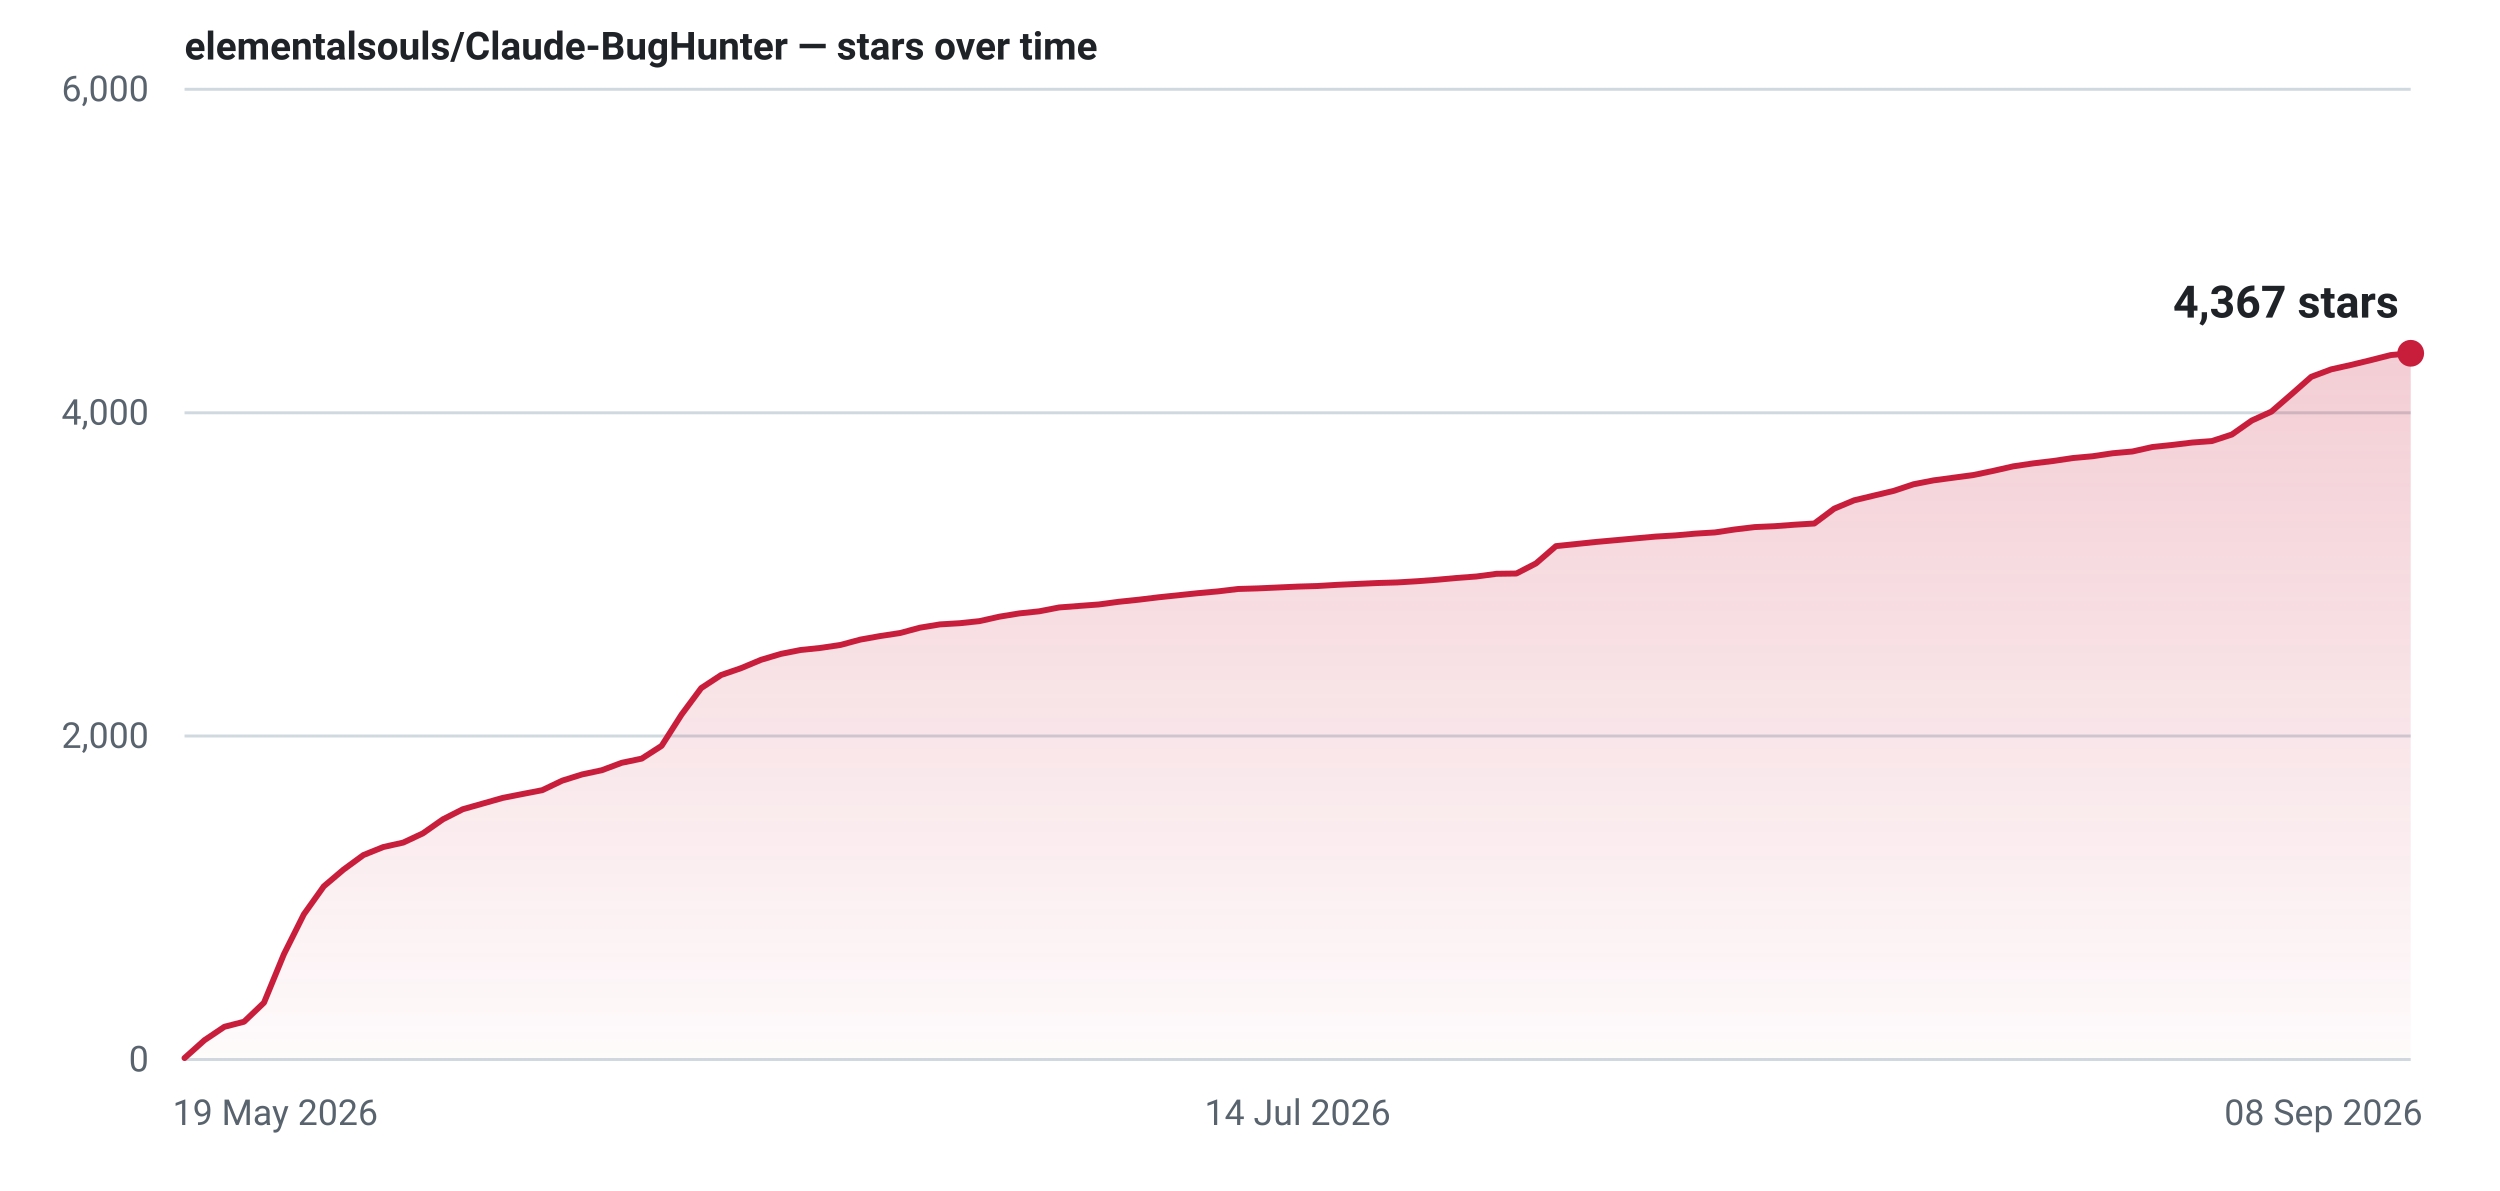
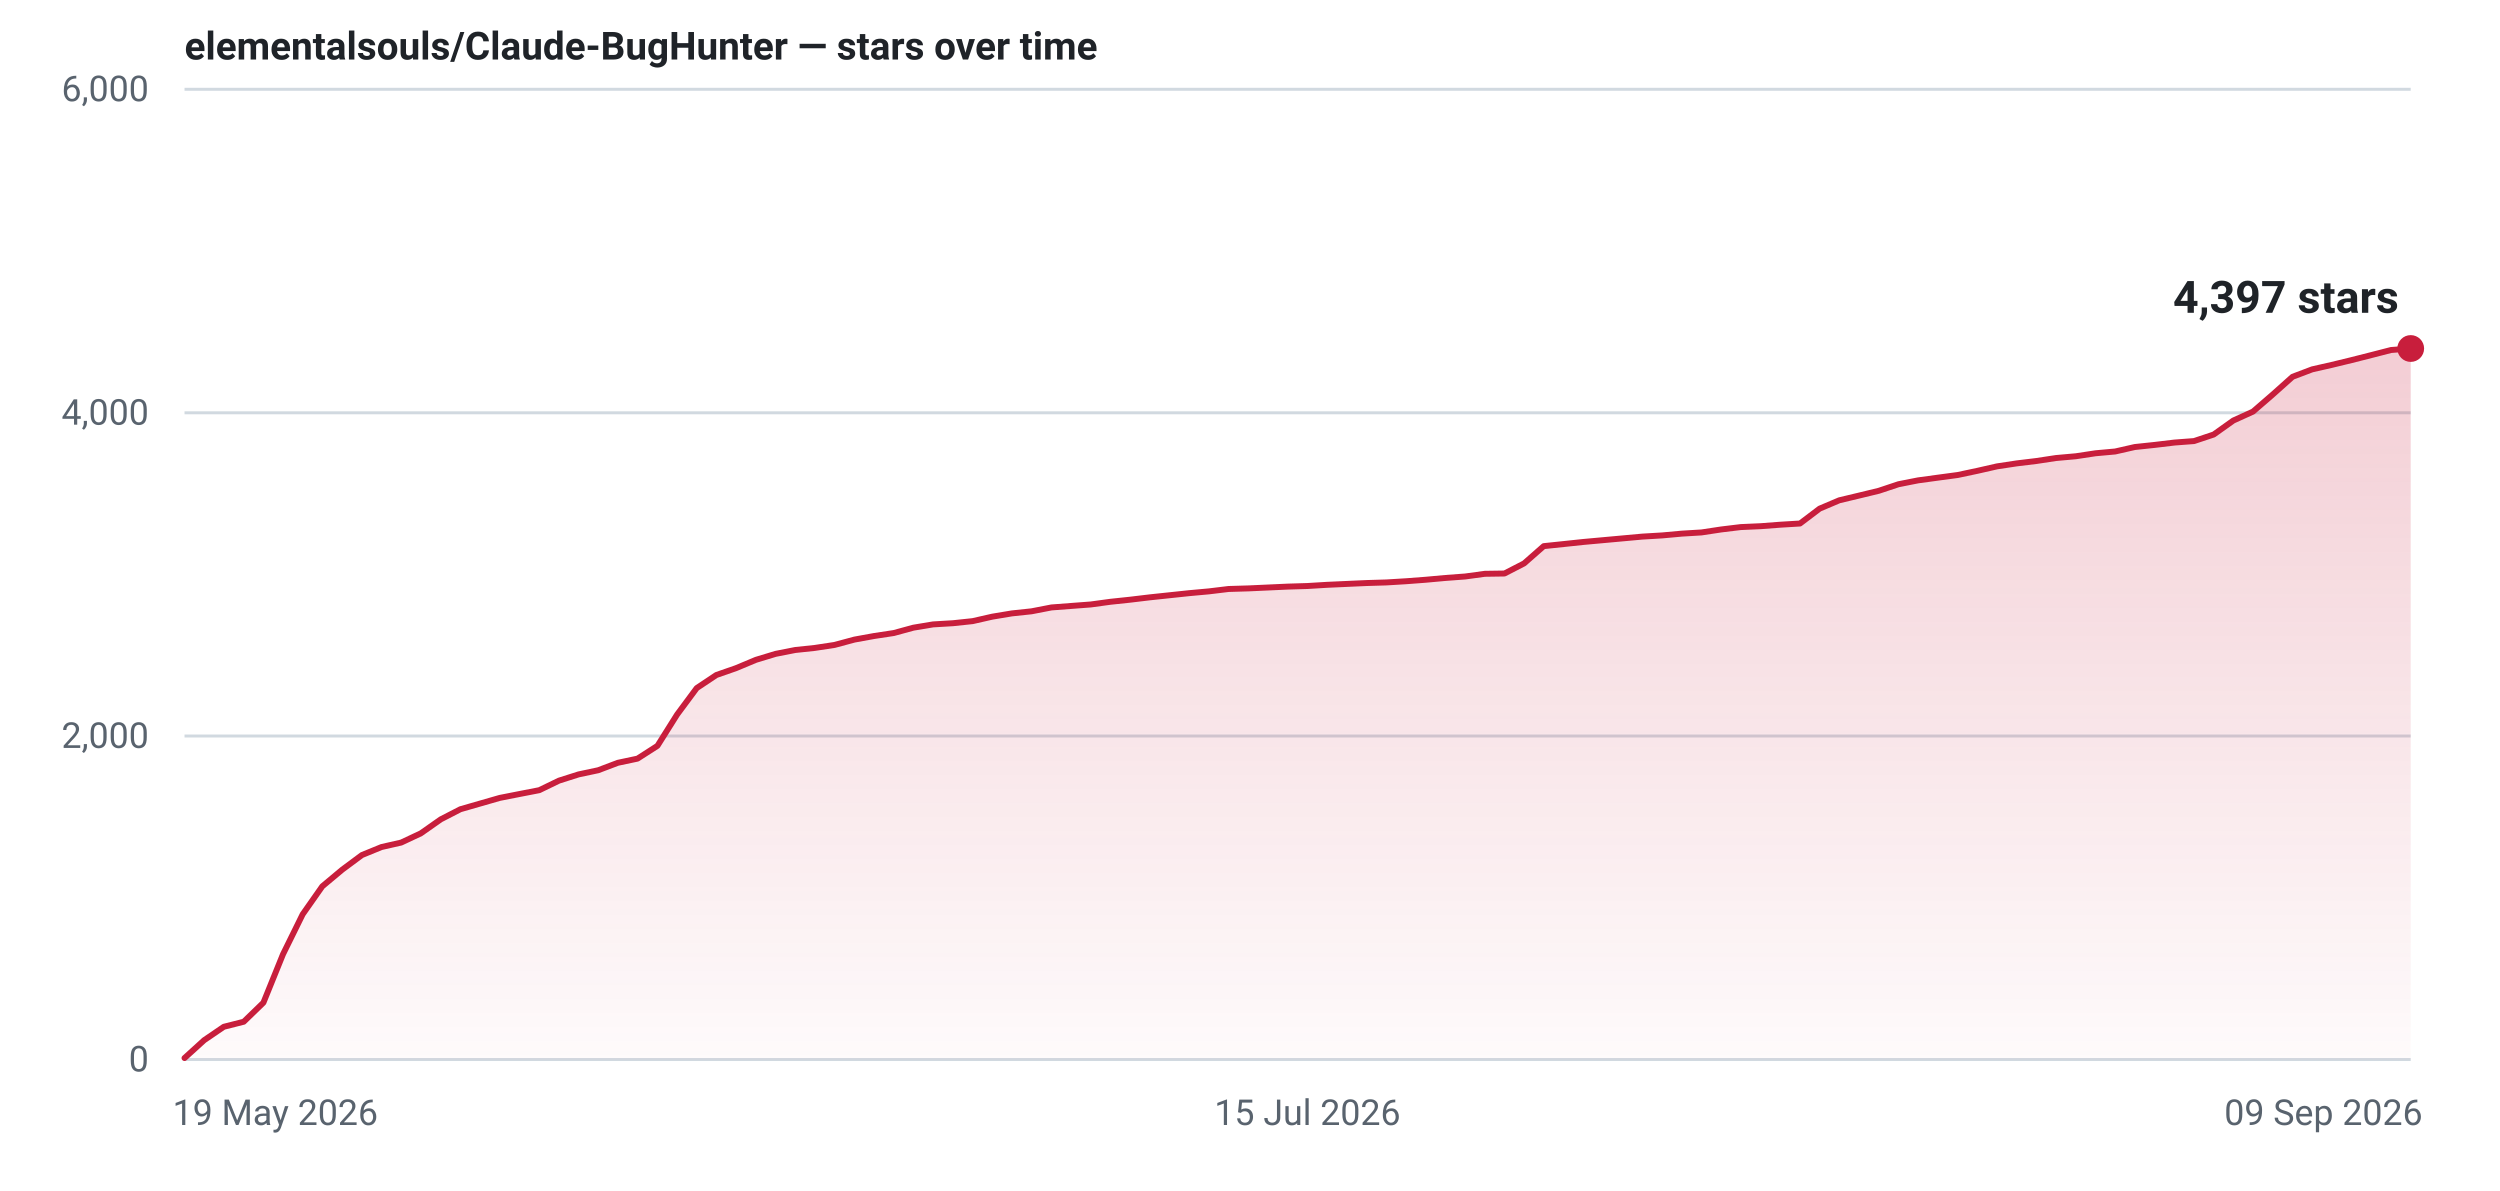
- <svg xmlns="http://www.w3.org/2000/svg" width="840" height="400" viewBox="0 0 840 400" role="img" aria-label="Star history for elementalsouls/Claude-BugHunter: 4367 stars as of 08 Sep 2026">
+ <svg xmlns="http://www.w3.org/2000/svg" width="840" height="400" viewBox="0 0 840 400" role="img" aria-label="Star history for elementalsouls/Claude-BugHunter: 4397 stars as of 09 Sep 2026">
  <defs>
    <linearGradient id="fill-light" x1="0" y1="0" x2="0" y2="1">
      <stop offset="0%" stop-color="#c81e3c" stop-opacity="0.22" />
      <stop offset="100%" stop-color="#c81e3c" stop-opacity="0.02" />
    </linearGradient>
  </defs>
  <line x1="62" y1="356.0" x2="810" y2="356.0" stroke="#d1d9e0" stroke-width="1" />
  <text x="50" y="360.0" text-anchor="end" font-family="system-ui,-apple-system,'Segoe UI',Roboto,'Helvetica Neue',Arial,sans-serif" font-size="12" font-variant-numeric="tabular-nums" fill="#59636e">0</text>
  <line x1="62" y1="247.3" x2="810" y2="247.3" stroke="#d1d9e0" stroke-width="1" />
  <text x="50" y="251.3" text-anchor="end" font-family="system-ui,-apple-system,'Segoe UI',Roboto,'Helvetica Neue',Arial,sans-serif" font-size="12" font-variant-numeric="tabular-nums" fill="#59636e">2,000</text>
  <line x1="62" y1="138.7" x2="810" y2="138.7" stroke="#d1d9e0" stroke-width="1" />
  <text x="50" y="142.7" text-anchor="end" font-family="system-ui,-apple-system,'Segoe UI',Roboto,'Helvetica Neue',Arial,sans-serif" font-size="12" font-variant-numeric="tabular-nums" fill="#59636e">4,000</text>
  <line x1="62" y1="30.0" x2="810" y2="30.0" stroke="#d1d9e0" stroke-width="1" />
  <text x="50" y="34.0" text-anchor="end" font-family="system-ui,-apple-system,'Segoe UI',Roboto,'Helvetica Neue',Arial,sans-serif" font-size="12" font-variant-numeric="tabular-nums" fill="#59636e">6,000</text>
  <text x="58.0" y="378.0" text-anchor="start" font-family="system-ui,-apple-system,'Segoe UI',Roboto,'Helvetica Neue',Arial,sans-serif" font-size="12" fill="#59636e">19 May 2026</text>
-   <text x="436.0" y="378.0" text-anchor="middle" font-family="system-ui,-apple-system,'Segoe UI',Roboto,'Helvetica Neue',Arial,sans-serif" font-size="12" fill="#59636e">14 Jul 2026</text>
-   <text x="814.0" y="378.0" text-anchor="end" font-family="system-ui,-apple-system,'Segoe UI',Roboto,'Helvetica Neue',Arial,sans-serif" font-size="12" fill="#59636e">08 Sep 2026</text>
-   <path d="M62.0,355.5 L68.7,349.5 L75.4,345.0 L82.0,343.3 L88.7,336.9 L95.4,320.6 L102.1,307.2 L108.8,297.8 L115.4,292.2 L122.1,287.3 L128.8,284.6 L135.5,283.1 L142.1,280.0 L148.8,275.3 L155.5,271.9 L162.2,270.0 L168.9,268.1 L175.5,266.8 L182.2,265.5 L188.9,262.3 L195.6,260.2 L202.2,258.8 L208.9,256.3 L215.6,254.9 L222.3,250.6 L229.0,240.1 L235.6,231.2 L242.3,226.8 L249.0,224.5 L255.7,221.7 L262.4,219.7 L269.0,218.4 L275.7,217.7 L282.4,216.7 L289.1,214.9 L295.8,213.7 L302.4,212.7 L309.1,210.9 L315.8,209.8 L322.5,209.4 L329.1,208.7 L335.8,207.2 L342.5,206.1 L349.2,205.4 L355.9,204.1 L362.5,203.6 L369.2,203.1 L375.9,202.2 L382.6,201.5 L389.2,200.7 L395.9,200.0 L402.6,199.3 L409.3,198.7 L416.0,197.9 L422.6,197.7 L429.3,197.4 L436.0,197.1 L442.7,196.9 L449.4,196.5 L456.0,196.2 L462.7,195.9 L469.4,195.7 L476.1,195.3 L482.8,194.8 L489.4,194.2 L496.1,193.7 L502.8,192.8 L509.5,192.7 L516.1,189.3 L522.8,183.5 L529.5,182.8 L536.2,182.1 L542.9,181.5 L549.5,180.9 L556.2,180.3 L562.9,179.9 L569.6,179.3 L576.2,178.9 L582.9,177.9 L589.6,177.1 L596.3,176.8 L603.0,176.3 L609.6,175.9 L616.3,170.9 L623.0,168.1 L629.7,166.5 L636.4,164.9 L643.0,162.7 L649.7,161.4 L656.4,160.5 L663.1,159.6 L669.8,158.2 L676.4,156.7 L683.1,155.7 L689.8,154.9 L696.5,153.9 L703.1,153.3 L709.8,152.3 L716.5,151.7 L723.2,150.2 L729.9,149.5 L736.5,148.7 L743.2,148.2 L749.9,146.0 L756.6,141.3 L763.2,138.3 L769.9,132.5 L776.6,126.6 L783.3,124.1 L790.0,122.6 L796.6,121.0 L803.3,119.3 L810.0,118.7 L810.0,356 L62.0,356 Z" fill="url(#fill-light)" />
-   <path d="M62.0,355.5 L68.7,349.5 L75.4,345.0 L82.0,343.3 L88.7,336.9 L95.4,320.6 L102.1,307.2 L108.8,297.8 L115.4,292.2 L122.1,287.3 L128.8,284.6 L135.5,283.1 L142.1,280.0 L148.8,275.3 L155.5,271.9 L162.2,270.0 L168.9,268.1 L175.5,266.8 L182.2,265.5 L188.9,262.3 L195.6,260.2 L202.2,258.8 L208.9,256.3 L215.6,254.9 L222.3,250.6 L229.0,240.1 L235.6,231.2 L242.3,226.8 L249.0,224.5 L255.7,221.7 L262.4,219.7 L269.0,218.4 L275.7,217.7 L282.4,216.7 L289.1,214.9 L295.8,213.7 L302.4,212.7 L309.1,210.9 L315.8,209.8 L322.5,209.4 L329.1,208.7 L335.8,207.2 L342.5,206.1 L349.2,205.4 L355.9,204.1 L362.5,203.6 L369.2,203.1 L375.9,202.2 L382.6,201.5 L389.2,200.7 L395.9,200.0 L402.6,199.3 L409.3,198.7 L416.0,197.9 L422.6,197.7 L429.3,197.4 L436.0,197.1 L442.7,196.9 L449.4,196.5 L456.0,196.2 L462.7,195.9 L469.4,195.7 L476.1,195.3 L482.8,194.8 L489.4,194.2 L496.1,193.7 L502.8,192.8 L509.5,192.7 L516.1,189.3 L522.8,183.5 L529.5,182.8 L536.2,182.1 L542.9,181.5 L549.5,180.9 L556.2,180.3 L562.9,179.9 L569.6,179.3 L576.2,178.9 L582.9,177.9 L589.6,177.1 L596.3,176.8 L603.0,176.3 L609.6,175.9 L616.3,170.9 L623.0,168.1 L629.7,166.5 L636.4,164.9 L643.0,162.7 L649.7,161.4 L656.4,160.5 L663.1,159.6 L669.8,158.2 L676.4,156.7 L683.1,155.7 L689.8,154.9 L696.5,153.9 L703.1,153.3 L709.8,152.3 L716.5,151.7 L723.2,150.2 L729.9,149.5 L736.5,148.7 L743.2,148.2 L749.9,146.0 L756.6,141.3 L763.2,138.3 L769.9,132.5 L776.6,126.6 L783.3,124.1 L790.0,122.6 L796.6,121.0 L803.3,119.3 L810.0,118.7" fill="none" stroke="#c81e3c" stroke-width="2" stroke-linejoin="round" stroke-linecap="round" />
-   <circle cx="810.0" cy="118.7" r="4.5" fill="#c81e3c" />
-   <text x="806.0" y="106.7" text-anchor="end" font-family="system-ui,-apple-system,'Segoe UI',Roboto,'Helvetica Neue',Arial,sans-serif" font-size="15" font-weight="600" font-variant-numeric="tabular-nums" fill="#1f2328">4,367 stars</text>
+   <text x="439.3" y="378.0" text-anchor="middle" font-family="system-ui,-apple-system,'Segoe UI',Roboto,'Helvetica Neue',Arial,sans-serif" font-size="12" fill="#59636e">15 Jul 2026</text>
+   <text x="814.0" y="378.0" text-anchor="end" font-family="system-ui,-apple-system,'Segoe UI',Roboto,'Helvetica Neue',Arial,sans-serif" font-size="12" fill="#59636e">09 Sep 2026</text>
+   <path d="M62.0,355.5 L68.6,349.5 L75.2,345.0 L81.9,343.3 L88.5,336.9 L95.1,320.6 L101.7,307.2 L108.3,297.8 L115.0,292.2 L121.6,287.3 L128.2,284.6 L134.8,283.1 L141.4,280.0 L148.1,275.3 L154.7,271.9 L161.3,270.0 L167.9,268.1 L174.5,266.8 L181.2,265.5 L187.8,262.3 L194.4,260.2 L201.0,258.8 L207.6,256.3 L214.2,254.9 L220.9,250.6 L227.5,240.1 L234.1,231.2 L240.7,226.8 L247.3,224.5 L254.0,221.7 L260.6,219.7 L267.2,218.4 L273.8,217.7 L280.4,216.7 L287.1,214.9 L293.7,213.7 L300.3,212.7 L306.9,210.9 L313.5,209.8 L320.2,209.4 L326.8,208.7 L333.4,207.2 L340.0,206.1 L346.6,205.4 L353.3,204.1 L359.9,203.6 L366.5,203.1 L373.1,202.2 L379.7,201.5 L386.4,200.7 L393.0,200.0 L399.6,199.3 L406.2,198.7 L412.8,197.9 L419.5,197.7 L426.1,197.4 L432.7,197.1 L439.3,196.9 L445.9,196.5 L452.5,196.2 L459.2,195.9 L465.8,195.7 L472.4,195.3 L479.0,194.8 L485.6,194.2 L492.3,193.7 L498.9,192.8 L505.5,192.7 L512.1,189.3 L518.7,183.5 L525.4,182.8 L532.0,182.1 L538.6,181.5 L545.2,180.9 L551.8,180.3 L558.5,179.9 L565.1,179.3 L571.7,178.9 L578.3,177.9 L584.9,177.1 L591.6,176.8 L598.2,176.3 L604.8,175.9 L611.4,170.9 L618.0,168.1 L624.7,166.5 L631.3,164.9 L637.9,162.7 L644.5,161.4 L651.1,160.5 L657.8,159.6 L664.4,158.2 L671.0,156.7 L677.6,155.7 L684.2,154.9 L690.8,153.9 L697.5,153.3 L704.1,152.3 L710.7,151.7 L717.3,150.2 L723.9,149.5 L730.6,148.7 L737.2,148.2 L743.8,146.0 L750.4,141.3 L757.0,138.3 L763.7,132.5 L770.3,126.6 L776.9,124.1 L783.5,122.6 L790.1,121.0 L796.8,119.3 L803.4,117.6 L810.0,117.1 L810.0,356 L62.0,356 Z" fill="url(#fill-light)" />
+   <path d="M62.0,355.5 L68.6,349.5 L75.2,345.0 L81.9,343.3 L88.5,336.9 L95.1,320.6 L101.7,307.2 L108.3,297.8 L115.0,292.2 L121.6,287.3 L128.2,284.6 L134.8,283.1 L141.4,280.0 L148.1,275.3 L154.7,271.9 L161.3,270.0 L167.9,268.1 L174.5,266.8 L181.2,265.5 L187.8,262.3 L194.4,260.2 L201.0,258.8 L207.6,256.3 L214.2,254.9 L220.9,250.6 L227.5,240.1 L234.1,231.2 L240.7,226.8 L247.3,224.5 L254.0,221.7 L260.6,219.7 L267.2,218.4 L273.8,217.7 L280.4,216.7 L287.1,214.9 L293.7,213.7 L300.3,212.7 L306.9,210.9 L313.5,209.8 L320.2,209.4 L326.8,208.7 L333.4,207.2 L340.0,206.1 L346.6,205.4 L353.3,204.1 L359.9,203.6 L366.5,203.1 L373.1,202.2 L379.7,201.5 L386.4,200.7 L393.0,200.0 L399.6,199.3 L406.2,198.7 L412.8,197.9 L419.5,197.7 L426.1,197.4 L432.7,197.1 L439.3,196.9 L445.9,196.5 L452.5,196.2 L459.2,195.9 L465.8,195.7 L472.4,195.3 L479.0,194.8 L485.6,194.2 L492.3,193.7 L498.9,192.8 L505.5,192.7 L512.1,189.3 L518.7,183.5 L525.4,182.8 L532.0,182.1 L538.6,181.5 L545.2,180.9 L551.8,180.3 L558.5,179.9 L565.1,179.3 L571.7,178.9 L578.3,177.9 L584.9,177.1 L591.6,176.8 L598.2,176.3 L604.8,175.9 L611.4,170.9 L618.0,168.1 L624.7,166.5 L631.3,164.9 L637.9,162.7 L644.5,161.4 L651.1,160.5 L657.8,159.6 L664.4,158.2 L671.0,156.7 L677.6,155.7 L684.2,154.9 L690.8,153.9 L697.5,153.3 L704.1,152.3 L710.7,151.7 L717.3,150.2 L723.9,149.5 L730.6,148.7 L737.2,148.2 L743.8,146.0 L750.4,141.3 L757.0,138.3 L763.7,132.5 L770.3,126.6 L776.9,124.1 L783.5,122.6 L790.1,121.0 L796.8,119.3 L803.4,117.6 L810.0,117.1" fill="none" stroke="#c81e3c" stroke-width="2" stroke-linejoin="round" stroke-linecap="round" />
+   <circle cx="810.0" cy="117.1" r="4.5" fill="#c81e3c" />
+   <text x="806.0" y="105.1" text-anchor="end" font-family="system-ui,-apple-system,'Segoe UI',Roboto,'Helvetica Neue',Arial,sans-serif" font-size="15" font-weight="600" font-variant-numeric="tabular-nums" fill="#1f2328">4,397 stars</text>
  <text x="62" y="20" font-family="system-ui,-apple-system,'Segoe UI',Roboto,'Helvetica Neue',Arial,sans-serif" font-size="13" font-weight="600" fill="#1f2328">elementalsouls/Claude-BugHunter — stars over time</text>
</svg>
